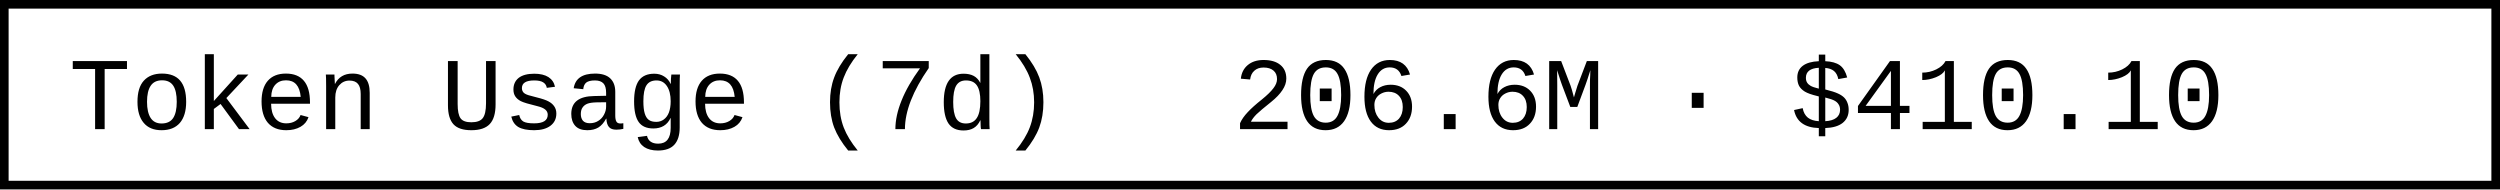
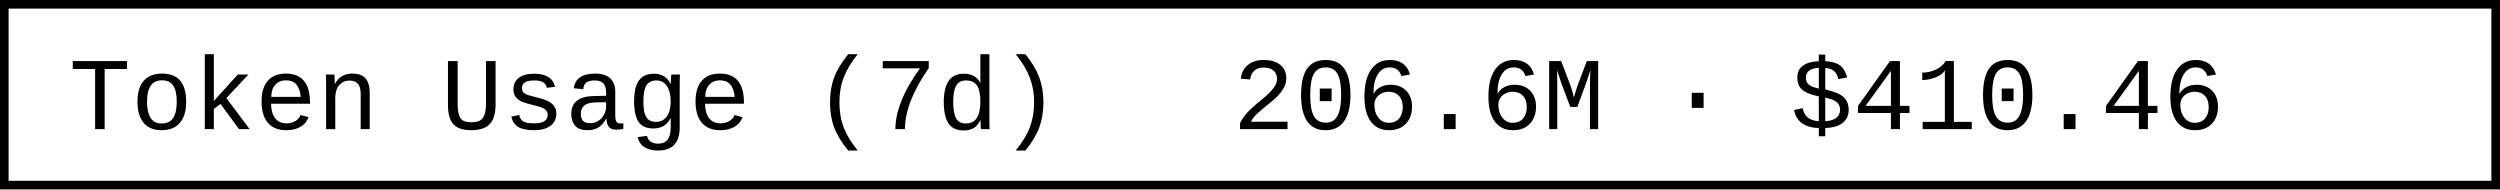
- <svg xmlns="http://www.w3.org/2000/svg" width="290.4" height="22" role="img" aria-label="Token Usage (7d): 206.6M · $410.10">
+ <svg xmlns="http://www.w3.org/2000/svg" width="290.4" height="22" role="img" aria-label="Token Usage (7d): 206.6M · $410.46">
  <rect x="0.5" y="0.5" width="289.4" height="21" fill="#fff" stroke="#000" stroke-width="1" />
  <g font-family="'Consolas','Monaco','Courier New',monospace" font-size="12" fill="#000">
    <text x="8" y="15">Token Usage (7d)</text>
-     <text x="143.2" y="15">206.6M · $410.10</text>
+     <text x="143.2" y="15">206.6M · $410.46</text>
  </g>
</svg>
